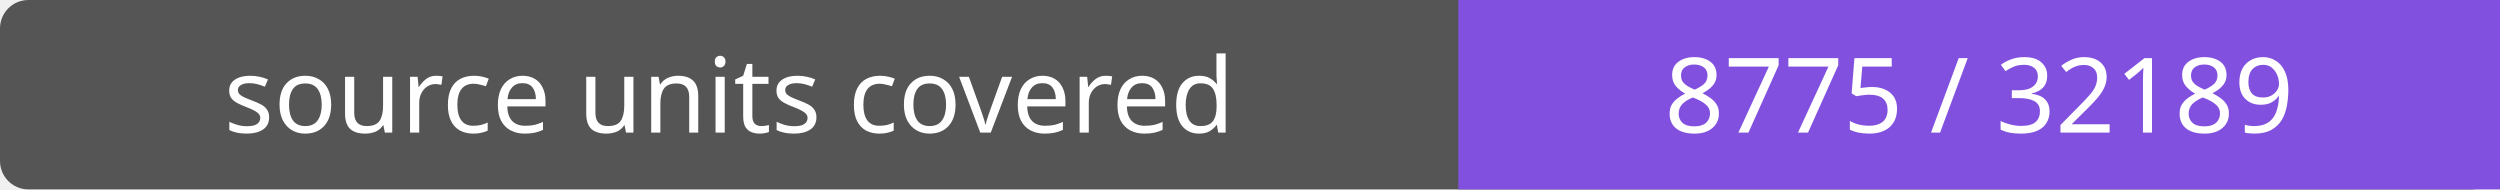
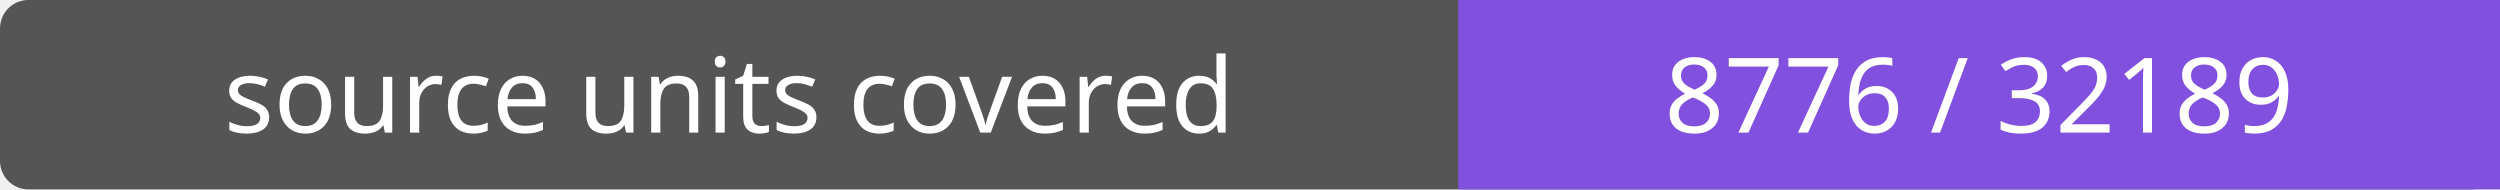
- <svg xmlns="http://www.w3.org/2000/svg" width="264" height="20" role="img" aria-label="source units covered: 8775 / 32189">
+ <svg xmlns="http://www.w3.org/2000/svg" width="264" height="20" role="img" aria-label="source units covered: 8776 / 32189">
  <rect width="264" height="20" rx="3" fill="#555" />
  <path fill="#8250df" d="M154 0h110v20H154z" />
  <g fill="#fff" text-anchor="middle" font-family="Verdana,sans-serif" font-size="11">
    <text x="77.0" y="14">source units covered</text>
-     <text x="209.0" y="14">8775 / 32189</text>
+     <text x="209.0" y="14">8776 / 32189</text>
  </g>
</svg>
